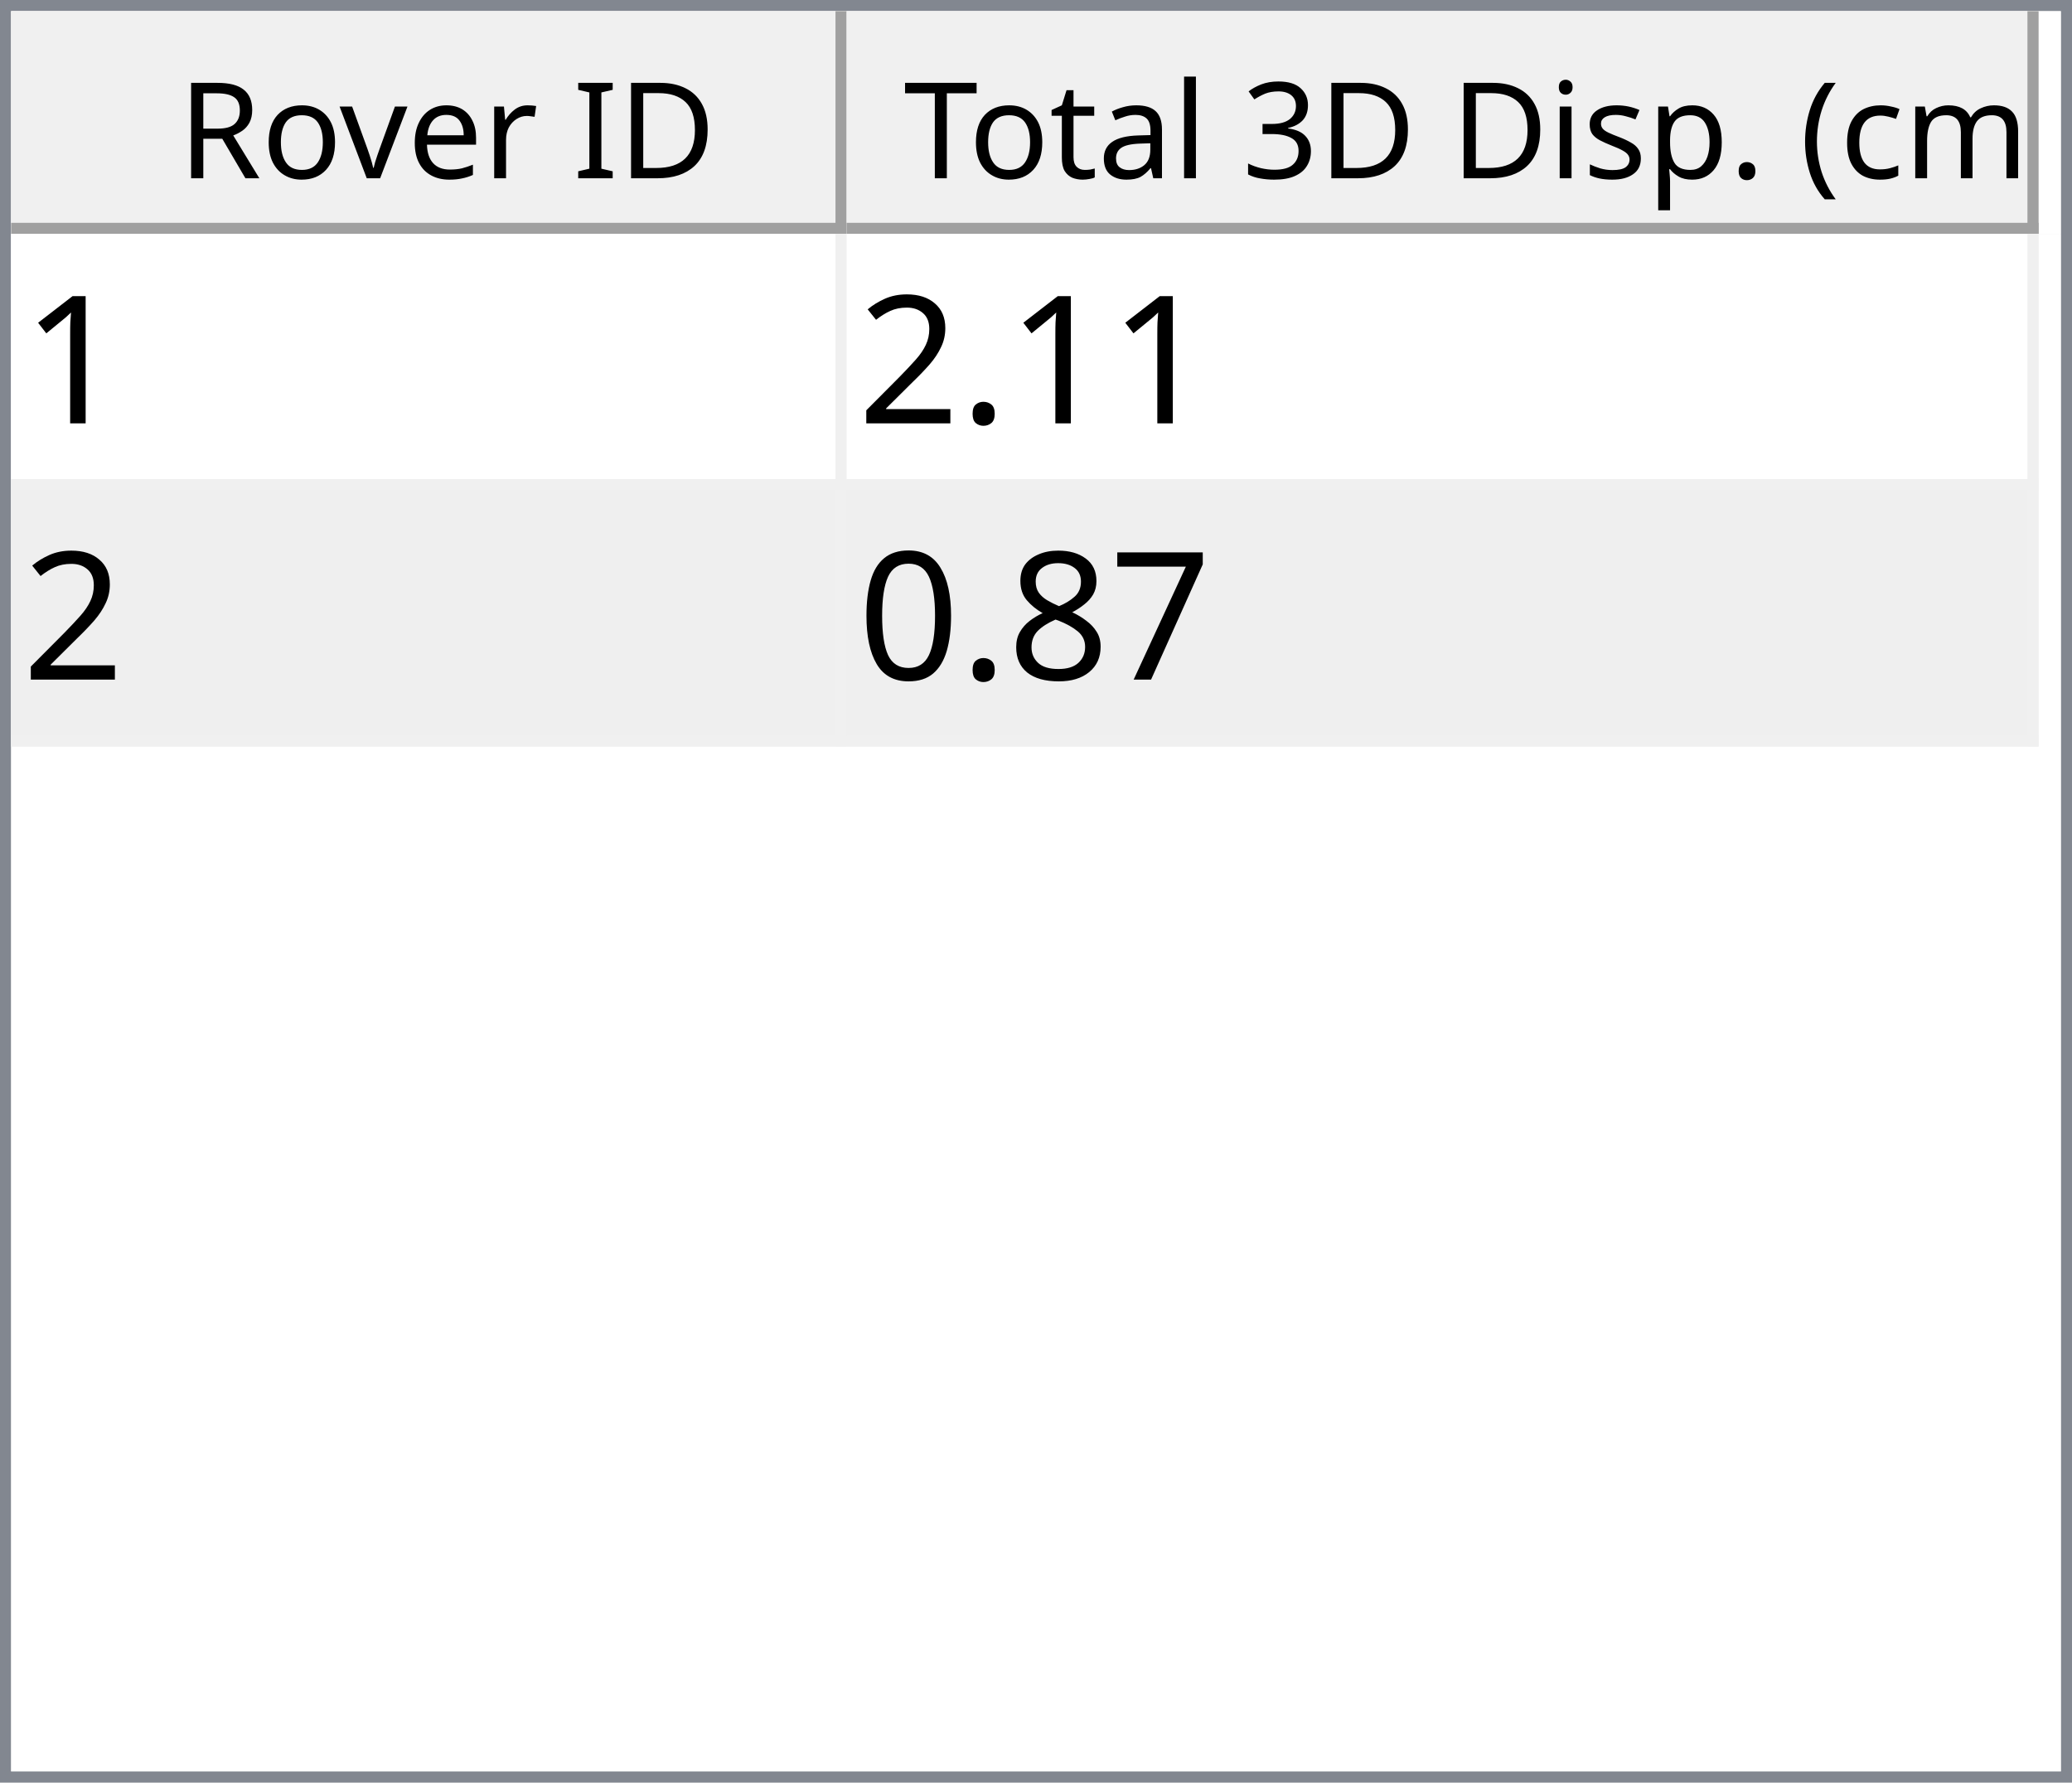
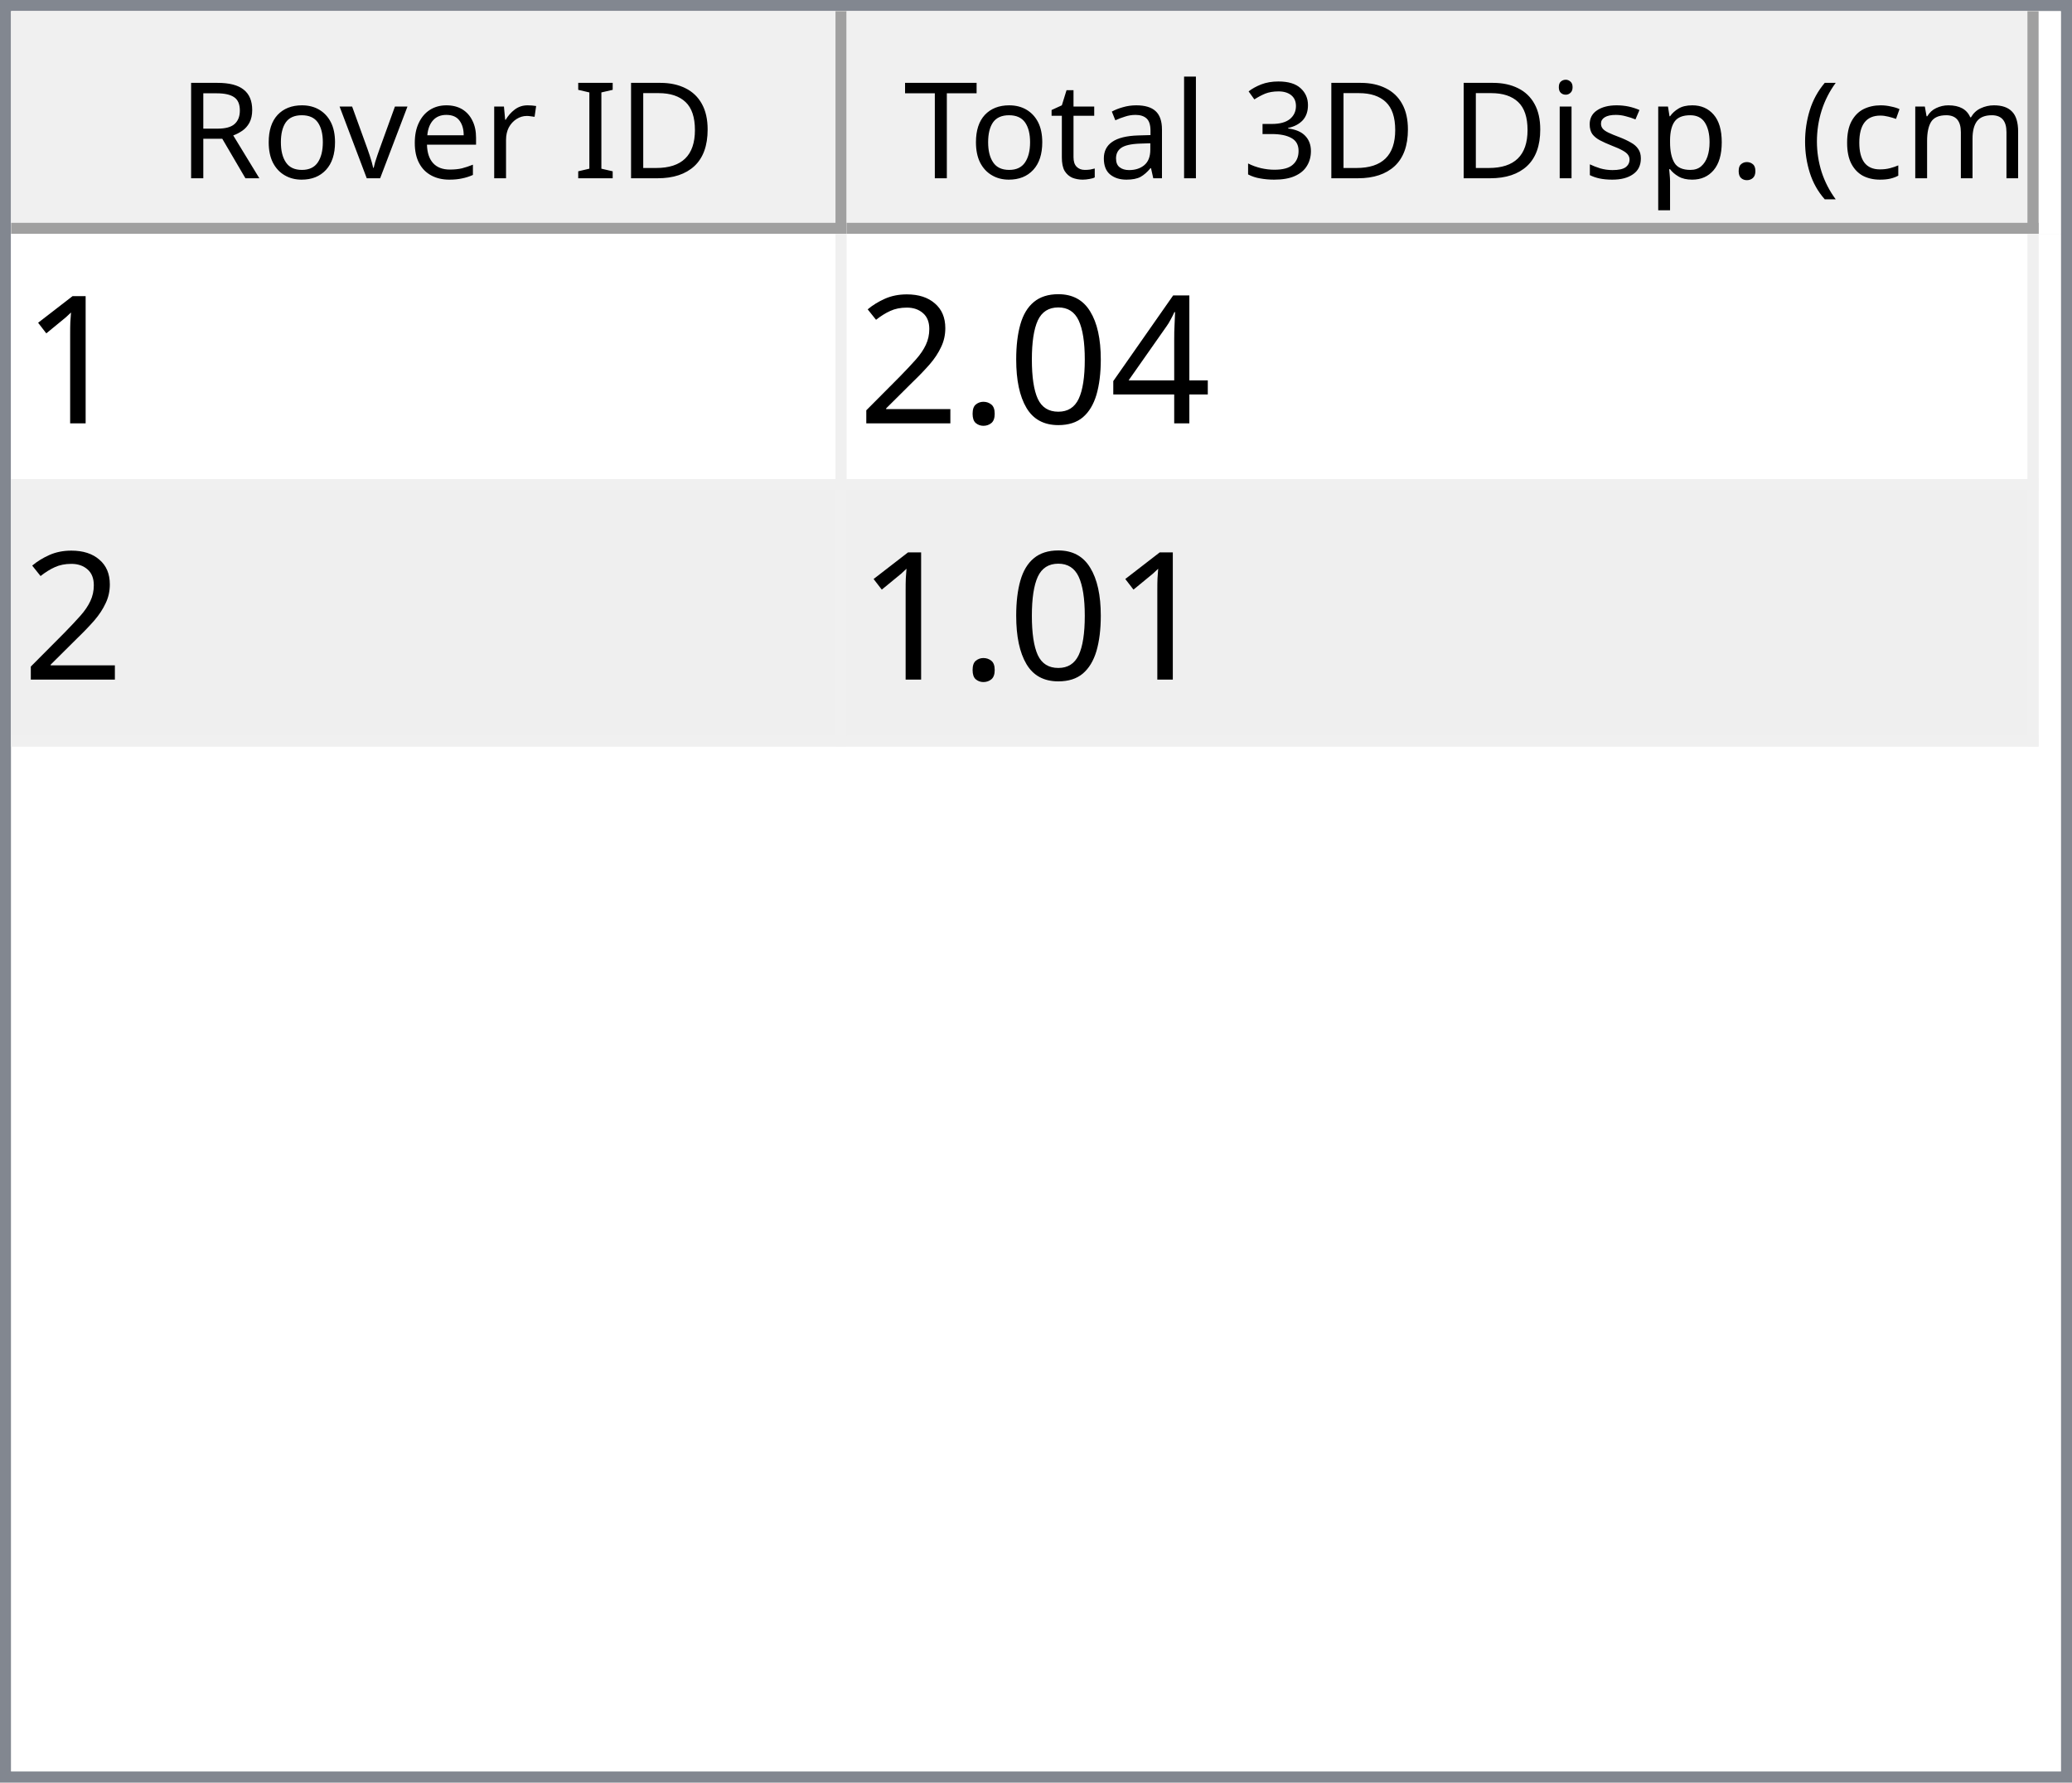
<svg xmlns="http://www.w3.org/2000/svg" style="fill-opacity:1; color-rendering:auto; color-interpolation:auto; text-rendering:auto; stroke:black; stroke-linecap:square; stroke-miterlimit:10; shape-rendering:auto; stroke-opacity:1; fill:black; stroke-dasharray:none; font-weight:normal; stroke-width:1; font-family:'Dialog'; font-style:normal; stroke-linejoin:miter; font-size:12px; stroke-dashoffset:0; image-rendering:auto;" width="186" height="160">
  <defs id="genericDefs" />
  <g>
    <defs id="defs1">
      <clipPath clipPathUnits="userSpaceOnUse" id="clipPath1">
        <path d="M0 0 L186 0 L186 160 L0 160 L0 0 Z" />
      </clipPath>
      <clipPath clipPathUnits="userSpaceOnUse" id="clipPath2">
        <path d="M0 0 L0 160 L186 160 L186 0 Z" />
      </clipPath>
      <clipPath clipPathUnits="userSpaceOnUse" id="clipPath3">
        <path d="M0 0 L0 20 L184 20 L184 0 Z" />
      </clipPath>
      <clipPath clipPathUnits="userSpaceOnUse" id="clipPath4">
        <path d="M0 0 L0 20 L75 20 L75 0 Z" />
      </clipPath>
      <clipPath clipPathUnits="userSpaceOnUse" id="clipPath5">
        <path d="M1 1 L1 19 L74 19 L74 1 Z" />
      </clipPath>
      <clipPath clipPathUnits="userSpaceOnUse" id="clipPath6">
        <path d="M0 0 L0 18 L73 18 L73 0 Z" />
      </clipPath>
      <clipPath clipPathUnits="userSpaceOnUse" id="clipPath7">
        <path d="M-0.5 -0.5 L-0.5 19.5 L74.5 19.5 L74.5 -0.5 Z" />
      </clipPath>
      <clipPath clipPathUnits="userSpaceOnUse" id="clipPath8">
        <path d="M0 0 L0 20 L107 20 L107 0 Z" />
      </clipPath>
      <clipPath clipPathUnits="userSpaceOnUse" id="clipPath9">
        <path d="M1 1 L1 19 L106 19 L106 1 Z" />
      </clipPath>
      <clipPath clipPathUnits="userSpaceOnUse" id="clipPath10">
        <path d="M0 0 L0 18 L105 18 L105 0 Z" />
      </clipPath>
      <clipPath clipPathUnits="userSpaceOnUse" id="clipPath11">
        <path d="M-0.5 -0.5 L-0.5 19.5 L106.5 19.5 L106.5 -0.5 Z" />
      </clipPath>
      <clipPath clipPathUnits="userSpaceOnUse" id="clipPath12">
        <path d="M0 0 L0 138 L184 138 L184 0 Z" />
      </clipPath>
      <clipPath clipPathUnits="userSpaceOnUse" id="clipPath13">
        <path d="M0 0 L0 46 L182 46 L182 0 Z" />
      </clipPath>
      <clipPath clipPathUnits="userSpaceOnUse" id="clipPath14">
        <path d="M-0.5 -0.5 L-0.5 45.5 L181.5 45.5 L181.5 -0.5 Z" />
      </clipPath>
      <clipPath clipPathUnits="userSpaceOnUse" id="clipPath15">
        <path d="M0 0 L0 22 L74 22 L74 0 Z" />
      </clipPath>
      <clipPath clipPathUnits="userSpaceOnUse" id="clipPath16">
        <path d="M0 0 L0 22 L106 22 L106 0 Z" />
      </clipPath>
      <font horiz-adv-x="64.551" id="font1">
        <font-face ascent="107.91" descent="25.098" units-per-em="100" style="font-style:normal; font-family:Segoe UI; font-weight:normal;" />
        <missing-glyph horiz-adv-x="64.551" d="M8.109 0 L8.109 68.266 L56.453 68.266 L56.453 0 L8.109 0 ZM15.328 7.234 L49.219 7.234 L49.219 61.031 L15.328 61.031 L15.328 7.234 Z" />
        <glyph unicode="D" horiz-adv-x="70.117" d="M9.188 0 L9.188 70.016 L28.516 70.016 Q65.531 70.016 65.531 35.891 Q65.531 19.672 55.25 9.836 Q44.969 0 27.734 0 L9.188 0 ZM17.391 62.594 L17.391 7.422 L27.828 7.422 Q41.609 7.422 49.273 14.797 Q56.938 22.172 56.938 35.688 Q56.938 62.594 28.328 62.594 L17.391 62.594 Z" />
        <glyph unicode="I" horiz-adv-x="26.611" d="M17.391 0 L9.188 0 L9.188 70.016 L17.391 70.016 L17.391 0 Z" />
        <glyph unicode=" " horiz-adv-x="27.393" d="" />
        <glyph unicode="r" horiz-adv-x="34.766" d="M34.188 41.891 Q32.078 43.5 28.125 43.5 Q23 43.5 19.555 38.672 Q16.109 33.844 16.109 25.484 L16.109 0 L8.109 0 L8.109 50 L16.109 50 L16.109 39.703 L16.312 39.703 Q18.016 44.969 21.531 47.922 Q25.047 50.875 29.391 50.875 Q32.516 50.875 34.188 50.203 L34.188 41.891 Z" />
        <glyph unicode="e" horiz-adv-x="52.295" d="M48.297 23 L12.984 23 Q13.188 14.656 17.484 10.109 Q21.781 5.562 29.297 5.562 Q37.75 5.562 44.828 11.141 L44.828 3.609 Q38.234 -1.172 27.391 -1.172 Q16.797 -1.172 10.742 5.641 Q4.688 12.453 4.688 24.812 Q4.688 36.469 11.305 43.82 Q17.922 51.172 27.734 51.172 Q37.547 51.172 42.922 44.828 Q48.297 38.484 48.297 27.203 L48.297 23 ZM40.094 29.781 Q40.047 36.719 36.75 40.578 Q33.453 44.438 27.594 44.438 Q21.922 44.438 17.969 40.383 Q14.016 36.328 13.094 29.781 L40.094 29.781 Z" />
        <glyph unicode="v" horiz-adv-x="47.9" d="M47.406 50 L27.484 0 L19.625 0 L0.688 50 L9.469 50 L22.172 13.672 Q23.578 9.672 23.922 6.688 L24.125 6.688 Q24.609 10.453 25.688 13.484 L38.969 50 L47.406 50 Z" />
        <glyph unicode="o" horiz-adv-x="58.594" d="M29 -1.172 Q17.922 -1.172 11.305 5.836 Q4.688 12.844 4.688 24.422 Q4.688 37.016 11.57 44.094 Q18.453 51.172 30.172 51.172 Q41.359 51.172 47.633 44.289 Q53.906 37.406 53.906 25.203 Q53.906 13.234 47.141 6.031 Q40.375 -1.172 29 -1.172 ZM29.594 44.438 Q21.875 44.438 17.383 39.188 Q12.891 33.938 12.891 24.703 Q12.891 15.828 17.43 10.695 Q21.969 5.562 29.594 5.562 Q37.359 5.562 41.531 10.594 Q45.703 15.625 45.703 24.906 Q45.703 34.281 41.531 39.359 Q37.359 44.438 29.594 44.438 Z" />
        <glyph unicode="R" horiz-adv-x="59.814" d="M59.375 0 L49.609 0 L37.891 19.625 Q36.281 22.359 34.766 24.289 Q33.25 26.219 31.664 27.438 Q30.078 28.656 28.25 29.219 Q26.422 29.781 24.125 29.781 L17.391 29.781 L17.391 0 L9.188 0 L9.188 70.016 L30.078 70.016 Q34.672 70.016 38.555 68.867 Q42.438 67.719 45.289 65.375 Q48.141 63.031 49.758 59.547 Q51.375 56.062 51.375 51.375 Q51.375 47.703 50.273 44.656 Q49.172 41.609 47.148 39.211 Q45.125 36.812 42.266 35.133 Q39.406 33.453 35.844 32.516 L35.844 32.328 Q37.594 31.547 38.891 30.547 Q40.188 29.547 41.359 28.18 Q42.531 26.812 43.68 25.078 Q44.828 23.344 46.234 21.047 L59.375 0 ZM17.391 62.594 L17.391 37.203 L28.516 37.203 Q31.594 37.203 34.203 38.133 Q36.812 39.062 38.719 40.797 Q40.625 42.531 41.703 45.047 Q42.781 47.562 42.781 50.688 Q42.781 56.297 39.141 59.445 Q35.5 62.594 28.609 62.594 L17.391 62.594 Z" />
        <glyph unicode=")" horiz-adv-x="30.176" d="M8.297 -15.922 L1.172 -15.922 Q16.406 2.344 16.406 26.812 Q16.406 51.469 1.078 70.016 L8.297 70.016 Q23.531 52.156 23.531 26.703 Q23.531 1.375 8.297 -15.922 Z" />
        <glyph unicode="m" horiz-adv-x="86.133" d="M79.109 0 L71.094 0 L71.094 28.719 Q71.094 37.016 68.531 40.727 Q65.969 44.438 59.906 44.438 Q54.781 44.438 51.195 39.75 Q47.609 35.062 47.609 28.516 L47.609 0 L39.594 0 L39.594 29.688 Q39.594 44.438 28.219 44.438 Q22.953 44.438 19.531 40.016 Q16.109 35.594 16.109 28.516 L16.109 0 L8.109 0 L8.109 50 L16.109 50 L16.109 42.094 L16.312 42.094 Q21.625 51.172 31.844 51.172 Q36.969 51.172 40.773 48.312 Q44.578 45.453 46 40.828 Q51.562 51.172 62.594 51.172 Q79.109 51.172 79.109 30.812 L79.109 0 Z" />
        <glyph unicode="c" horiz-adv-x="46.191" d="M42.188 2.297 Q36.422 -1.172 28.516 -1.172 Q17.828 -1.172 11.258 5.789 Q4.688 12.75 4.688 23.828 Q4.688 36.188 11.766 43.68 Q18.844 51.172 30.672 51.172 Q37.25 51.172 42.281 48.734 L42.281 40.531 Q36.719 44.438 30.375 44.438 Q22.703 44.438 17.797 38.945 Q12.891 33.453 12.891 24.516 Q12.891 15.719 17.508 10.641 Q22.125 5.562 29.891 5.562 Q36.422 5.562 42.188 9.906 L42.188 2.297 Z" />
        <glyph unicode="(" horiz-adv-x="30.176" d="M29.109 -15.922 L21.969 -15.922 Q6.844 1.375 6.844 26.703 Q6.844 52.156 21.969 70.016 L29.203 70.016 Q13.875 51.469 13.875 26.812 Q13.875 2.344 29.109 -15.922 Z" />
        <glyph unicode="." horiz-adv-x="21.68" d="M10.891 -1.078 Q8.641 -1.078 7.055 0.539 Q5.469 2.156 5.469 4.391 Q5.469 6.641 7.055 8.273 Q8.641 9.906 10.891 9.906 Q13.188 9.906 14.797 8.273 Q16.406 6.641 16.406 4.391 Q16.406 2.156 14.797 0.539 Q13.188 -1.078 10.891 -1.078 Z" />
        <glyph unicode="p" horiz-adv-x="58.789" d="M16.312 7.234 L16.109 7.234 L16.109 -23 L8.109 -23 L8.109 50 L16.109 50 L16.109 41.219 L16.312 41.219 Q22.219 51.172 33.594 51.172 Q43.266 51.172 48.688 44.461 Q54.109 37.75 54.109 26.469 Q54.109 13.922 48 6.375 Q41.891 -1.172 31.297 -1.172 Q21.578 -1.172 16.312 7.234 ZM16.109 27.391 L16.109 20.406 Q16.109 14.203 20.141 9.883 Q24.172 5.562 30.375 5.562 Q37.641 5.562 41.773 11.133 Q45.906 16.703 45.906 26.609 Q45.906 34.969 42.047 39.703 Q38.188 44.438 31.594 44.438 Q24.609 44.438 20.359 39.578 Q16.109 34.719 16.109 27.391 Z" />
        <glyph unicode="s" horiz-adv-x="42.432" d="M5.078 1.812 L5.078 10.406 Q11.625 5.562 19.484 5.562 Q30.031 5.562 30.031 12.594 Q30.031 14.594 29.125 15.992 Q28.219 17.391 26.68 18.461 Q25.141 19.531 23.07 20.383 Q21 21.234 18.609 22.172 Q15.281 23.484 12.766 24.828 Q10.25 26.172 8.57 27.859 Q6.891 29.547 6.031 31.695 Q5.172 33.844 5.172 36.719 Q5.172 40.234 6.789 42.945 Q8.406 45.656 11.086 47.484 Q13.766 49.312 17.211 50.242 Q20.656 51.172 24.312 51.172 Q30.812 51.172 35.938 48.922 L35.938 40.828 Q30.422 44.438 23.25 44.438 Q21 44.438 19.195 43.922 Q17.391 43.406 16.094 42.477 Q14.797 41.547 14.086 40.258 Q13.375 38.969 13.375 37.406 Q13.375 35.453 14.086 34.133 Q14.797 32.812 16.164 31.789 Q17.531 30.766 19.484 29.938 Q21.438 29.109 23.922 28.125 Q27.25 26.859 29.883 25.516 Q32.516 24.172 34.375 22.484 Q36.234 20.797 37.234 18.602 Q38.234 16.406 38.234 13.375 Q38.234 9.672 36.602 6.938 Q34.969 4.203 32.234 2.398 Q29.5 0.594 25.93 -0.289 Q22.359 -1.172 18.453 -1.172 Q10.75 -1.172 5.078 1.812 Z" />
        <glyph unicode="i" horiz-adv-x="24.219" d="M12.203 62.703 Q10.062 62.703 8.547 64.164 Q7.031 65.625 7.031 67.875 Q7.031 70.125 8.547 71.609 Q10.062 73.094 12.203 73.094 Q14.406 73.094 15.945 71.609 Q17.484 70.125 17.484 67.875 Q17.484 65.719 15.945 64.211 Q14.406 62.703 12.203 62.703 ZM16.109 0 L8.109 0 L8.109 50 L16.109 50 L16.109 0 Z" />
        <glyph unicode="3" horiz-adv-x="53.906" d="M46.531 19.828 Q46.531 15.094 44.75 11.211 Q42.969 7.328 39.719 4.57 Q36.469 1.812 31.93 0.297 Q27.391 -1.219 21.922 -1.219 Q11.922 -1.219 6 2.594 L6 11.188 Q13.094 5.609 22.219 5.609 Q25.875 5.609 28.828 6.539 Q31.781 7.469 33.906 9.227 Q36.031 10.984 37.18 13.477 Q38.328 15.969 38.328 19.094 Q38.328 32.812 18.797 32.812 L12.984 32.812 L12.984 39.594 L18.5 39.594 Q35.797 39.594 35.797 52.484 Q35.797 64.406 22.609 64.406 Q15.188 64.406 8.688 59.422 L8.688 67.188 Q15.375 71.188 24.609 71.188 Q29 71.188 32.57 69.969 Q36.141 68.75 38.68 66.555 Q41.219 64.359 42.609 61.281 Q44 58.203 44 54.5 Q44 40.672 30.031 36.719 L30.031 36.531 Q33.594 36.141 36.625 34.797 Q39.656 33.453 41.852 31.305 Q44.047 29.156 45.289 26.25 Q46.531 23.344 46.531 19.828 Z" />
        <glyph unicode="l" horiz-adv-x="24.219" d="M16.109 0 L8.109 0 L8.109 74.031 L16.109 74.031 L16.109 0 Z" />
        <glyph unicode="a" horiz-adv-x="50.879" d="M43.891 0 L35.891 0 L35.891 7.812 L35.688 7.812 Q30.469 -1.172 20.312 -1.172 Q12.844 -1.172 8.617 2.781 Q4.391 6.734 4.391 13.281 Q4.391 27.297 20.906 29.594 L35.891 31.688 Q35.891 44.438 25.594 44.438 Q16.547 44.438 9.281 38.281 L9.281 46.484 Q16.656 51.172 26.266 51.172 Q43.891 51.172 43.891 32.516 L43.891 0 ZM35.891 25.297 L23.828 23.641 Q18.266 22.859 15.43 20.875 Q12.594 18.891 12.594 13.875 Q12.594 10.203 15.211 7.883 Q17.828 5.562 22.172 5.562 Q28.125 5.562 32.008 9.742 Q35.891 13.922 35.891 20.312 L35.891 25.297 Z" />
        <glyph unicode="t" horiz-adv-x="33.887" d="M31.297 0.484 Q28.469 -1.078 23.828 -1.078 Q10.688 -1.078 10.688 13.578 L10.688 43.172 L2.094 43.172 L2.094 50 L10.688 50 L10.688 62.203 L18.703 64.797 L18.703 50 L31.297 50 L31.297 43.172 L18.703 43.172 L18.703 14.984 Q18.703 9.969 20.414 7.82 Q22.125 5.672 26.078 5.672 Q29.109 5.672 31.297 7.328 L31.297 0.484 Z" />
        <glyph unicode="T" horiz-adv-x="52.393" d="M50.594 62.594 L30.375 62.594 L30.375 0 L22.172 0 L22.172 62.594 L2 62.594 L2 70.016 L50.594 70.016 L50.594 62.594 Z" />
      </font>
      <font horiz-adv-x="75.0" id="font2">
        <font-face ascent="100.537" descent="21.973" units-per-em="100" style="font-style:normal; font-family:sans-serif; font-weight:normal;" />
        <missing-glyph horiz-adv-x="75.0" d="M12.5 0 L12.5 62.5 L62.5 62.5 L62.5 0 L12.5 0 ZM14.062 1.562 L60.938 1.562 L60.938 60.938 L14.062 60.938 L14.062 1.562 Z" />
        <glyph unicode="1" horiz-adv-x="55.615" d="M37.25 0 L28.469 0 L28.469 56 Q25.297 52.984 20.141 49.953 Q14.984 46.922 10.891 45.406 L10.891 53.906 Q18.266 57.375 23.781 62.305 Q29.297 67.234 31.594 71.875 L37.25 71.875 L37.25 0 Z" />
+         <glyph unicode="4" horiz-adv-x="55.615" d="M32.328 0 L32.328 17.141 L1.266 17.141 L1.266 25.203 L33.938 71.578 L41.109 71.578 L41.109 25.203 L50.781 25.203 L50.781 17.141 L41.109 17.141 L41.109 0 L32.328 0 ZM32.328 25.203 L32.328 57.469 L9.906 25.203 L32.328 25.203 Z" />
+         <glyph unicode="0" horiz-adv-x="55.615" d="M4.156 35.297 Q4.156 48 6.766 55.742 Q9.375 63.484 14.523 67.68 Q19.672 71.875 27.484 71.875 Q33.25 71.875 37.594 69.555 Q41.938 67.234 44.773 62.867 Q47.609 58.5 49.219 52.227 Q50.828 45.953 50.828 35.297 Q50.828 22.703 48.242 14.969 Q45.656 7.234 40.508 3.008 Q35.359 -1.219 27.484 -1.219 Q17.141 -1.219 11.234 6.203 Q4.156 15.141 4.156 35.297 ZM13.188 35.297 Q13.188 17.672 17.312 11.836 Q21.438 6 27.484 6 Q33.547 6 37.672 11.859 Q41.797 17.719 41.797 35.297 Q41.797 52.984 37.672 58.789 Q33.547 64.594 27.391 64.594 Q21.344 64.594 17.719 59.469 Q13.188 52.938 13.188 35.297 Z" />
        <glyph unicode="." horiz-adv-x="27.783" d="M9.078 0 L9.078 10.016 L19.094 10.016 L19.094 0 L9.078 0 Z" />
        <glyph unicode="2" horiz-adv-x="55.615" d="M50.344 8.453 L50.344 0 L3.031 0 Q2.938 3.172 4.047 6.109 Q5.859 10.938 9.836 15.625 Q13.812 20.312 21.344 26.469 Q33.016 36.031 37.117 41.625 Q41.219 47.219 41.219 52.203 Q41.219 57.422 37.477 61.008 Q33.734 64.594 27.734 64.594 Q21.391 64.594 17.578 60.789 Q13.766 56.984 13.719 50.25 L4.688 51.172 Q5.609 61.281 11.664 66.578 Q17.719 71.875 27.938 71.875 Q38.234 71.875 44.242 66.164 Q50.25 60.453 50.25 52 Q50.25 47.703 48.492 43.555 Q46.734 39.406 42.656 34.812 Q38.578 30.219 29.109 22.219 Q21.188 15.578 18.945 13.211 Q16.703 10.844 15.234 8.453 L50.344 8.453 Z" />
-         <glyph unicode="7" horiz-adv-x="55.615" d="M4.734 62.203 L4.734 70.656 L51.078 70.656 L51.078 63.812 Q44.234 56.547 37.523 44.484 Q30.812 32.422 27.156 19.672 Q24.516 10.688 23.781 0 L14.75 0 Q14.891 8.453 18.062 20.414 Q21.234 32.375 27.172 43.484 Q33.109 54.594 39.797 62.203 L4.734 62.203 Z" />
-         <glyph unicode="8" horiz-adv-x="55.615" d="M17.672 38.812 Q12.203 40.828 9.57 44.539 Q6.938 48.25 6.938 53.422 Q6.938 61.234 12.555 66.555 Q18.172 71.875 27.484 71.875 Q36.859 71.875 42.578 66.43 Q48.297 60.984 48.297 53.172 Q48.297 48.188 45.68 44.508 Q43.062 40.828 37.75 38.812 Q44.344 36.672 47.781 31.883 Q51.219 27.094 51.219 20.453 Q51.219 11.281 44.727 5.031 Q38.234 -1.219 27.641 -1.219 Q17.047 -1.219 10.547 5.055 Q4.047 11.328 4.047 20.703 Q4.047 27.688 7.594 32.398 Q11.141 37.109 17.672 38.812 ZM15.922 53.719 Q15.922 48.641 19.195 45.414 Q22.469 42.188 27.688 42.188 Q32.766 42.188 36.016 45.383 Q39.266 48.578 39.266 53.219 Q39.266 58.062 35.914 61.359 Q32.562 64.656 27.594 64.656 Q22.562 64.656 19.242 61.43 Q15.922 58.203 15.922 53.719 ZM13.094 20.656 Q13.094 16.891 14.875 13.375 Q16.656 9.859 20.172 7.93 Q23.688 6 27.734 6 Q34.031 6 38.133 10.055 Q42.234 14.109 42.234 20.359 Q42.234 26.703 38.016 30.859 Q33.797 35.016 27.438 35.016 Q21.234 35.016 17.164 30.914 Q13.094 26.812 13.094 20.656 Z" />
-         <glyph unicode="0" horiz-adv-x="55.615" d="M4.156 35.297 Q4.156 48 6.766 55.742 Q9.375 63.484 14.523 67.68 Q19.672 71.875 27.484 71.875 Q33.25 71.875 37.594 69.555 Q41.938 67.234 44.773 62.867 Q47.609 58.5 49.219 52.227 Q50.828 45.953 50.828 35.297 Q50.828 22.703 48.242 14.969 Q45.656 7.234 40.508 3.008 Q35.359 -1.219 27.484 -1.219 Q17.141 -1.219 11.234 6.203 Q4.156 15.141 4.156 35.297 ZM13.188 35.297 Q13.188 17.672 17.312 11.836 Q21.438 6 27.484 6 Q33.547 6 37.672 11.859 Q41.797 17.719 41.797 35.297 Q41.797 52.984 37.672 58.789 Q33.547 64.594 27.391 64.594 Q21.344 64.594 17.719 59.469 Q13.188 52.938 13.188 35.297 Z" />
      </font>
    </defs>
    <g style="fill:white; stroke:white;">
      <rect x="0" y="0" width="186" style="clip-path:url(#clipPath1); stroke:none;" height="160" />
    </g>
    <g style="fill:white; text-rendering:optimizeSpeed; color-rendering:optimizeSpeed; image-rendering:optimizeSpeed; shape-rendering:crispEdges; stroke:white; color-interpolation:sRGB;">
      <rect x="0" width="186" height="160" y="0" style="stroke:none;" />
      <path style="stroke:none;" d="M0 160 L186 160 L186 0 L0 0 Z" />
    </g>
    <g style="fill:rgb(240,240,240); font-family:'Segoe UI'; stroke:rgb(240,240,240);">
      <rect x="0" y="0" width="186" style="clip-path:url(#clipPath2); stroke:none;" height="160" />
    </g>
    <g style="fill:rgb(130,135,144); font-family:'Segoe UI'; stroke:rgb(130,135,144);">
      <path d="M0 0 L186 0 L186 160 L0 160 L0 0 ZM1 1 L185 1 L185 159 L1 159 L1 1 Z" style="fill-rule:evenodd; clip-path:url(#clipPath2); stroke:none;" />
    </g>
    <g style="fill:white; font-family:'Segoe UI'; stroke:white;" transform="translate(1,1)">
      <rect x="0" y="0" width="184" style="clip-path:url(#clipPath3); stroke:none;" height="20" />
    </g>
    <g style="fill:rgb(240,240,240); font-family:'Segoe UI'; stroke:rgb(240,240,240);" transform="translate(1,1)">
      <rect x="0" y="0" width="75" style="clip-path:url(#clipPath4); stroke:none;" height="20" />
    </g>
    <g style="font-family:'Segoe UI';" transform="translate(2,2)">
      <text x="14" xml:space="preserve" y="14" style="clip-path:url(#clipPath6); stroke:none;">Rover ID</text>
    </g>
    <g style="fill:rgb(160,160,160); font-family:'Segoe UI'; stroke:rgb(160,160,160); stroke-linejoin:bevel;" transform="translate(1.5,1.5)">
      <line x1="74" x2="74" y1="0" style="fill:none; clip-path:url(#clipPath7);" y2="19" />
    </g>
    <g style="fill:rgb(160,160,160); font-family:'Segoe UI'; stroke:rgb(160,160,160); stroke-linejoin:bevel;" transform="matrix(1,0,0,1,1,1) translate(0.5,0.5)">
      <line x1="0" x2="74" y1="19" style="fill:none; clip-path:url(#clipPath7);" y2="19" />
    </g>
    <g style="fill:rgb(240,240,240); font-family:'Segoe UI'; stroke:rgb(240,240,240);" transform="translate(76,1)">
      <rect x="0" y="0" width="107" style="clip-path:url(#clipPath8); stroke:none;" height="20" />
    </g>
    <g style="font-family:'Segoe UI';" transform="translate(77,2)">
      <text x="1" xml:space="preserve" y="14" style="clip-path:url(#clipPath10); stroke:none;"> Total 3D Disp. (cm)</text>
    </g>
    <g style="fill:rgb(160,160,160); font-family:'Segoe UI'; stroke:rgb(160,160,160); stroke-linejoin:bevel;" transform="translate(76.5,1.5)">
      <line x1="106" x2="106" y1="0" style="fill:none; clip-path:url(#clipPath11);" y2="19" />
    </g>
    <g style="fill:rgb(160,160,160); font-family:'Segoe UI'; stroke:rgb(160,160,160); stroke-linejoin:bevel;" transform="matrix(1,0,0,1,76,1) translate(0.5,0.5)">
      <line x1="0" x2="106" y1="19" style="fill:none; clip-path:url(#clipPath11);" y2="19" />
    </g>
    <g style="fill:white; font-family:'Segoe UI'; stroke:white;" transform="translate(1,21)">
      <rect x="0" y="0" width="184" style="clip-path:url(#clipPath12); stroke:none;" height="138" />
    </g>
    <g style="fill:rgb(240,240,240); font-size:16px; font-family:sans-serif; stroke:rgb(240,240,240);" transform="translate(1,21)">
      <rect x="0" y="0" width="182" style="clip-path:url(#clipPath13); stroke:none;" height="46" />
      <line transform="translate(0.5,0.5)" x1="0" x2="181" y1="22" style="clip-path:url(#clipPath14); fill:none; stroke-linejoin:bevel;" y2="22" />
    </g>
    <g transform="matrix(1,0,0,1,1,21) translate(0.5,0.5)" style="fill:rgb(240,240,240); font-size:16px; font-family:sans-serif; stroke:rgb(240,240,240); stroke-linejoin:bevel;">
      <line x1="0" x2="181" y1="45" style="fill:none; clip-path:url(#clipPath14);" y2="45" />
    </g>
    <g transform="matrix(1,0,0,1,1,21) translate(0.5,0.5)" style="fill:rgb(240,240,240); font-size:16px; font-family:sans-serif; stroke:rgb(240,240,240); stroke-linejoin:bevel;">
      <line x1="74" x2="74" y1="0" style="fill:none; clip-path:url(#clipPath14);" y2="45" />
    </g>
    <g transform="matrix(1,0,0,1,1,21) translate(0.5,0.5)" style="fill:rgb(240,240,240); font-size:16px; font-family:sans-serif; stroke:rgb(240,240,240); stroke-linejoin:bevel;">
      <line x1="181" x2="181" y1="0" style="fill:none; clip-path:url(#clipPath14);" y2="45" />
    </g>
    <g style="fill:white; font-size:16px; font-family:sans-serif; stroke:white;" transform="matrix(1,0,0,1,1,21)">
      <rect x="0" y="0" width="74" style="clip-path:url(#clipPath15); stroke:none;" height="22" />
      <text x="1" y="17" style="fill:black; clip-path:url(#clipPath15); stroke:none;" xml:space="preserve">1</text>
    </g>
    <g style="fill:white; font-size:16px; font-family:sans-serif; stroke:white;" transform="matrix(1,0,0,1,1,21) translate(75,0)">
      <rect x="0" y="0" width="106" style="clip-path:url(#clipPath16); stroke:none;" height="22" />
-       <text x="1" y="17" style="fill:black; clip-path:url(#clipPath16); stroke:none;" xml:space="preserve">2.11</text>
+       <text x="1" y="17" style="fill:black; clip-path:url(#clipPath16); stroke:none;" xml:space="preserve">2.04</text>
    </g>
    <g style="fill:rgb(239,239,239); font-size:16px; font-family:sans-serif; stroke:rgb(239,239,239);" transform="matrix(1,0,0,1,1,21) translate(0,23)">
      <rect x="0" y="0" width="74" style="clip-path:url(#clipPath15); stroke:none;" height="22" />
      <text x="1" y="17" style="fill:black; clip-path:url(#clipPath15); stroke:none;" xml:space="preserve">2</text>
    </g>
    <g style="fill:rgb(239,239,239); font-size:16px; font-family:sans-serif; stroke:rgb(239,239,239);" transform="matrix(1,0,0,1,1,21) translate(75,23)">
      <rect x="0" y="0" width="106" style="clip-path:url(#clipPath16); stroke:none;" height="22" />
-       <text x="1" y="17" style="fill:black; clip-path:url(#clipPath16); stroke:none;" xml:space="preserve">0.87</text>
+       <text x="1" y="17" style="fill:black; clip-path:url(#clipPath16); stroke:none;" xml:space="preserve">1.01</text>
    </g>
  </g>
</svg>
